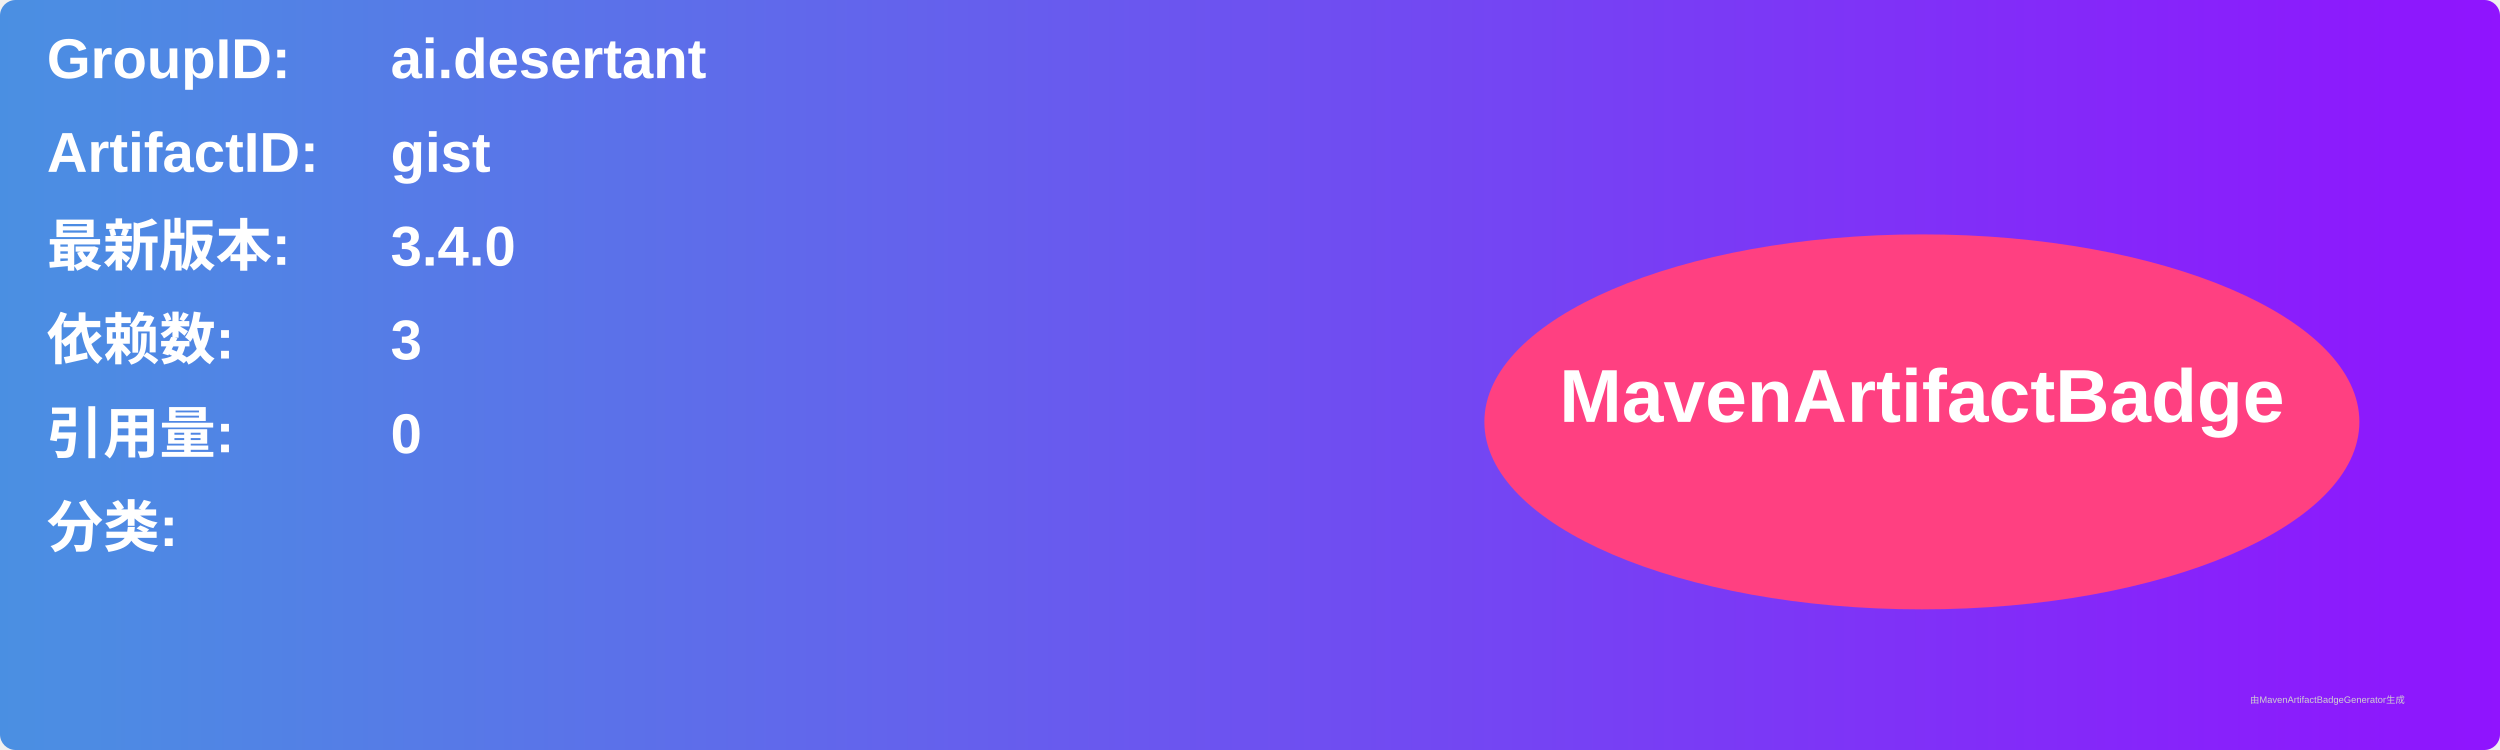
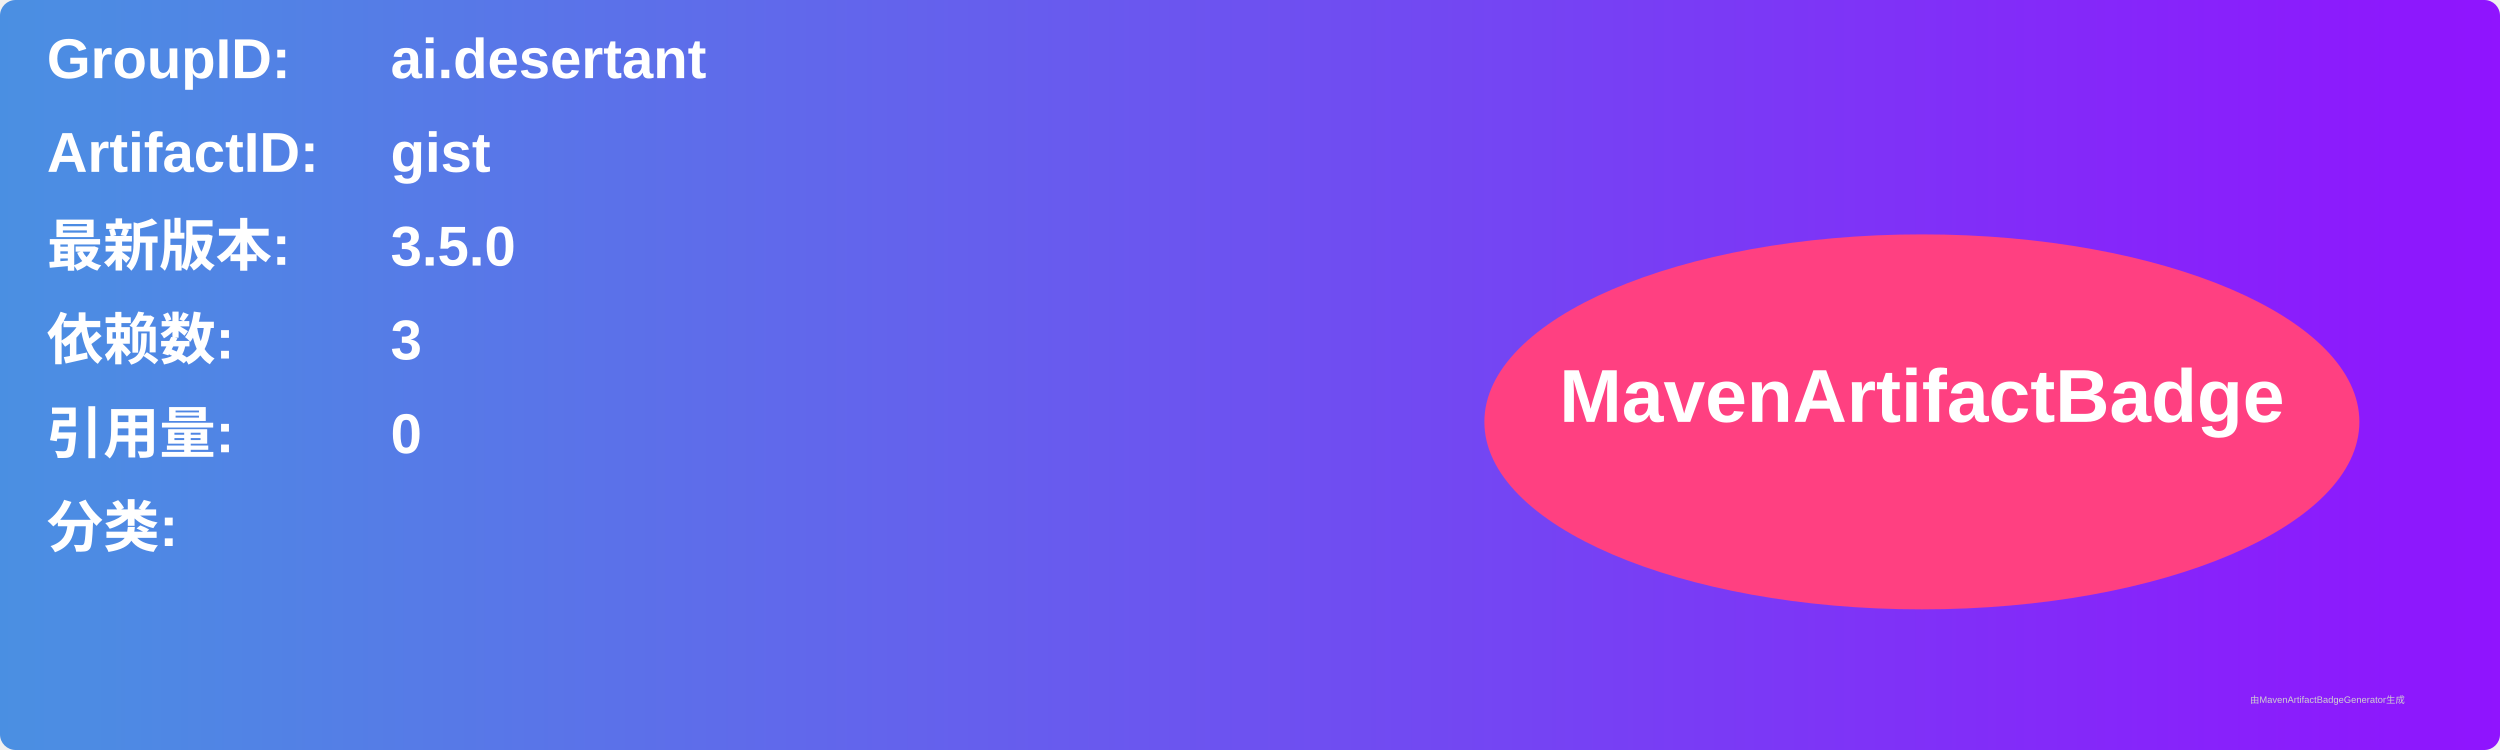
<svg xmlns="http://www.w3.org/2000/svg" width="800" height="240" viewBox="0 0 800 240">
  <linearGradient id="grad" x1="0%" y1="0%" x2="100%" y2="0%">
    <stop offset="0%" stop-color="#4a90e2" />
    <stop offset="100%" stop-color="#9013fe" />
  </linearGradient>
  <rect width="100%" height="100%" rx="5" ry="5" fill="url(#grad)" />
  <g transform="translate(15, 15)">
    <text x="0" y="10" font-family="Arial" font-size="18" fill="white" font-weight="bold" width="260">GroupID:</text>
    <text x="110" y="10" font-family="Arial" font-size="18" fill="white" font-weight="bold" width="460">ai.desertant</text>
    <text x="0" y="40" font-family="Arial" font-size="18" fill="white" font-weight="bold" width="260">ArtifactID:</text>
    <text x="110" y="40" font-family="Arial" font-size="18" fill="white" font-weight="bold" width="460">gist</text>
    <text x="0" y="70" font-family="Arial" font-size="18" fill="white" font-weight="bold">最新版本:</text>
    <text x="110" y="70" font-family="Arial" font-size="18" fill="white" font-weight="bold">
-       <tspan font-weight="bold">3.4.0</tspan>
+       <tspan font-weight="bold">3.5.0</tspan>
    </text>
    <text x="0" y="100" font-family="Arial" font-size="18" fill="white" font-weight="bold">依赖数: </text>
    <text x="110" y="100" font-family="Arial" font-size="18" fill="white">
      <tspan font-weight="bold">3</tspan>
    </text>
    <text x="0" y="130" font-family="Arial" font-size="18" fill="white" font-weight="bold">引用量: </text>
    <text x="110" y="130" font-family="Arial" font-size="18" fill="white">
      <tspan font-weight="bold">0</tspan>
    </text>
    <text x="0" y="160" font-family="Arial" font-size="18" fill="white" font-weight="bold">分类:</text>
    <text x="10" y="190" font-family="Arial" font-size="10" fill="white">
      <tspan font-weight="bold" />
    </text>
    <ellipse cx="600" cy="120" rx="140" ry="60" fill="#ff4081" />
    <text x="600" y="120" text-anchor="middle" font-family="Arial" font-size="24" fill="white" font-weight="bold">MavenArtifactBadge</text>
  </g>
  <text x="720" y="225" font-family="Arial" font-size="3" fill="#d0d0d0">由MavenArtifactBadgeGenerator生成</text>
</svg>
